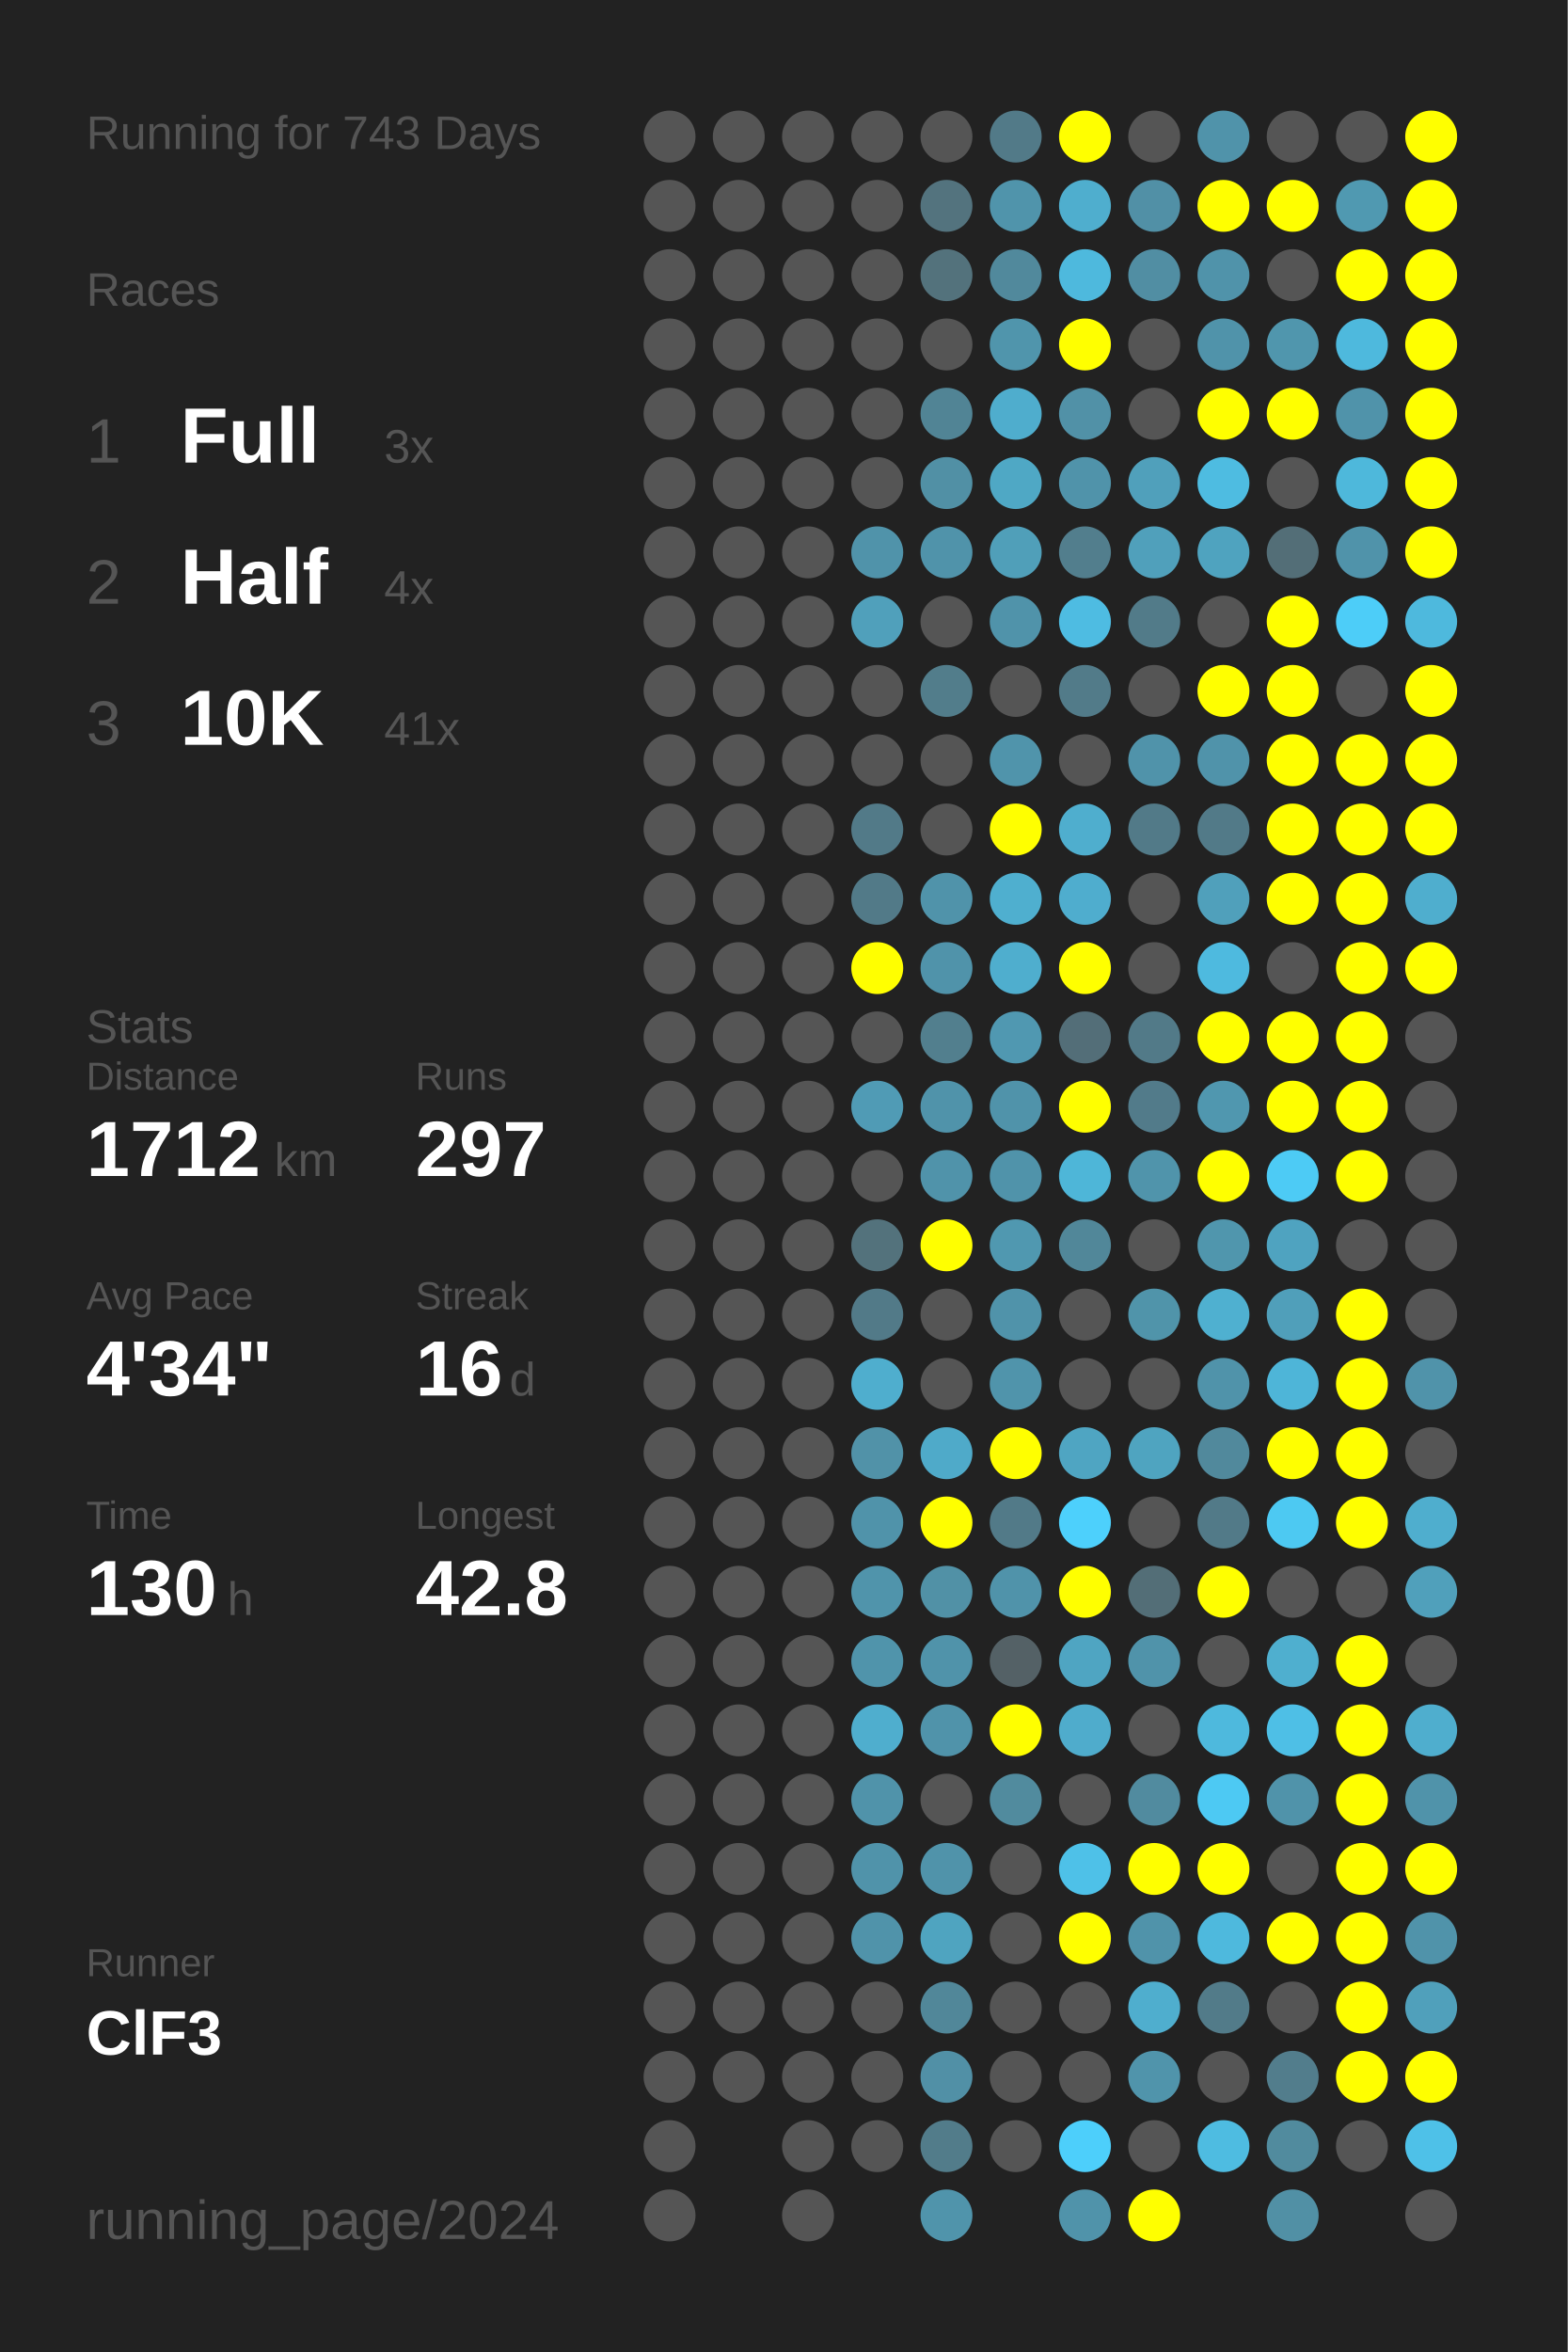
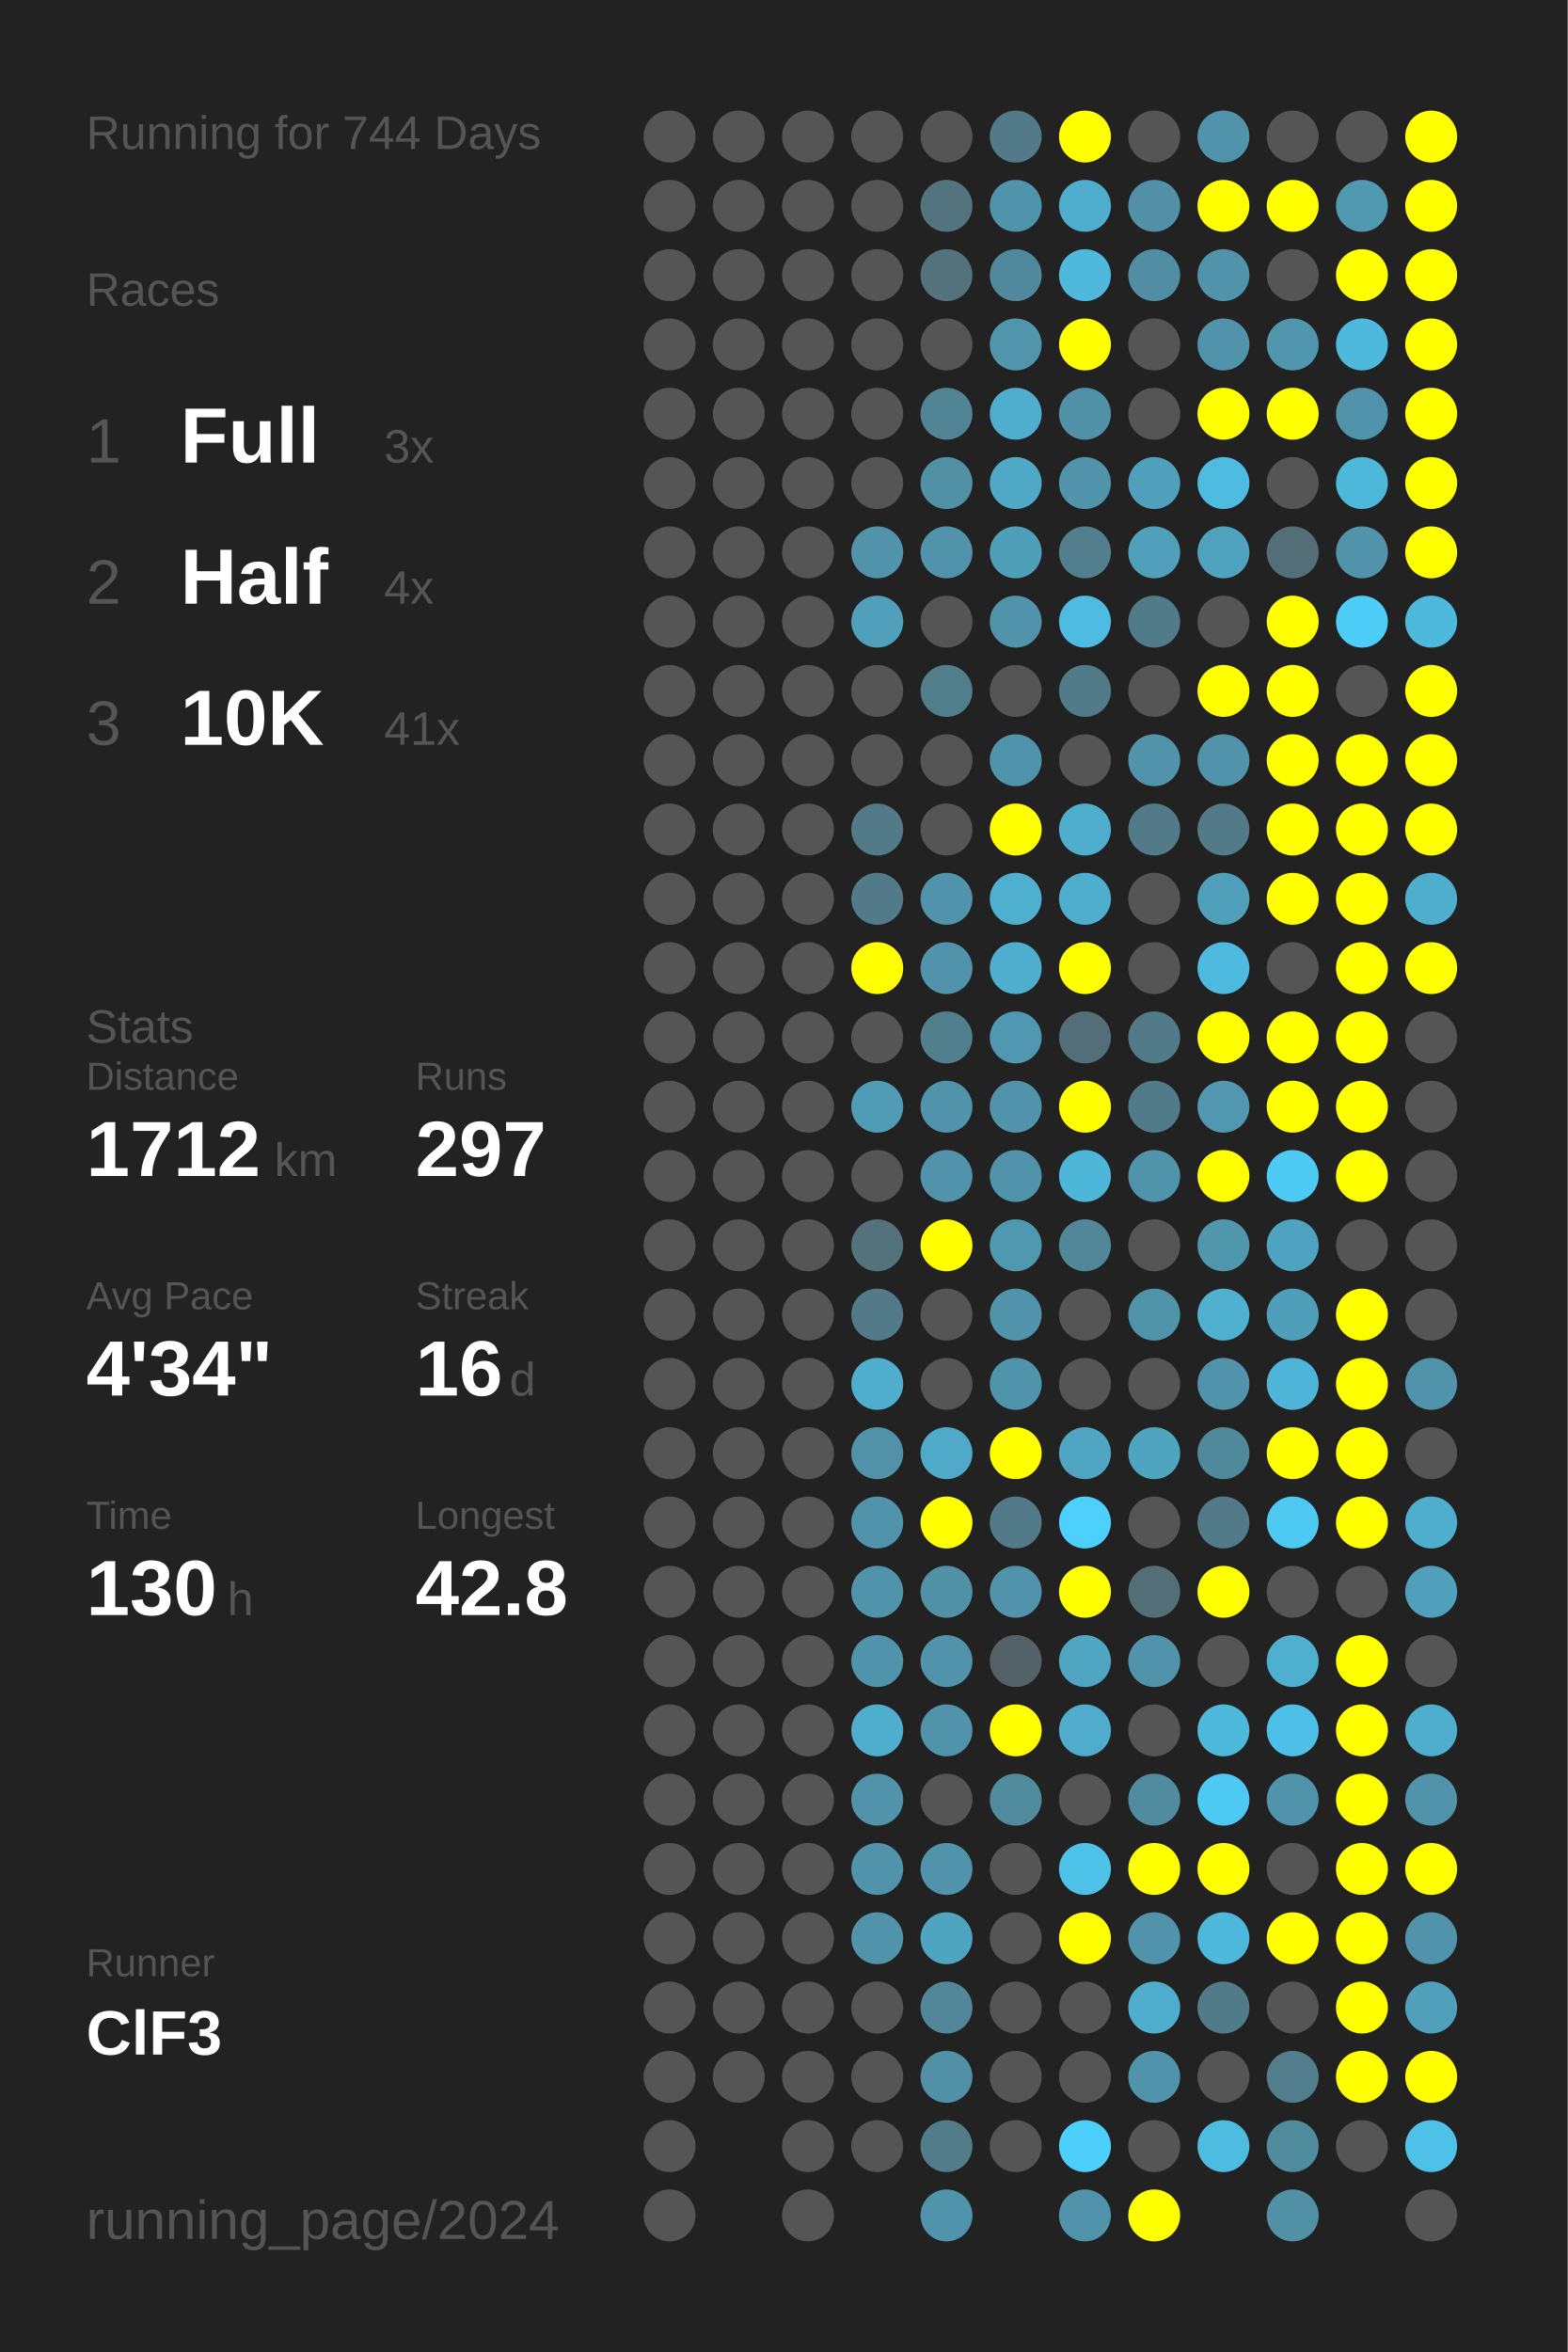
<svg xmlns="http://www.w3.org/2000/svg" baseProfile="full" height="300mm" version="1.1" viewBox="0,0,200,300" width="200mm">
  <defs />
  <rect fill="#222222" height="300" width="200" x="0" y="0" />
-   <text fill="#555555" style="font-size:6px; font-family:Arial;" x="11" y="19">Running for 743 Days</text>
+   <text fill="#555555" style="font-size:6px; font-family:Arial;" x="11" y="19">Running for 744 Days</text>
  <text fill="#555555" style="font-size:6px; font-family:Arial;" x="11" y="39">Races</text>
  <text fill="#555555" style="font-size:8px; font-family:Arial;" x="11" y="59">1</text>
  <text fill="#FFFFFF" style="font-size:10px; font-family:Arial; font-weight:bold;" x="23" y="59">Full</text>
  <text fill="#555555" style="font-size:6px; font-family:Arial;" x="49" y="59">3x</text>
  <text fill="#555555" style="font-size:8px; font-family:Arial;" x="11" y="77">2</text>
  <text fill="#FFFFFF" style="font-size:10px; font-family:Arial; font-weight:bold;" x="23" y="77">Half</text>
  <text fill="#555555" style="font-size:6px; font-family:Arial;" x="49" y="77">4x</text>
  <text fill="#555555" style="font-size:8px; font-family:Arial;" x="11" y="95">3</text>
  <text fill="#FFFFFF" style="font-size:10px; font-family:Arial; font-weight:bold;" x="23" y="95">10K</text>
  <text fill="#555555" style="font-size:6px; font-family:Arial;" x="49" y="95">41x</text>
  <text fill="#555555" style="font-size:6px; font-family:Arial;" x="11" y="133">Stats</text>
  <text fill="#555555" style="font-size:5px; font-family:Arial;" x="11" y="139">Distance</text>
  <text fill="#FFFFFF" style="font-size:10px; font-family:Arial; font-weight:bold;" x="11" y="150">1712</text>
  <text fill="#555555" style="font-size:6px; font-family:Arial;" x="35" y="150">km</text>
  <text fill="#555555" style="font-size:5px; font-family:Arial;" x="53" y="139">Runs</text>
  <text fill="#FFFFFF" style="font-size:10px; font-family:Arial; font-weight:bold;" x="53" y="150">297</text>
  <text fill="#555555" style="font-size:5px; font-family:Arial;" x="11" y="167">Avg Pace</text>
  <text fill="#FFFFFF" style="font-size:10px; font-family:Arial; font-weight:bold;" x="11" y="178">4'34"</text>
  <text fill="#555555" style="font-size:5px; font-family:Arial;" x="53" y="167">Streak</text>
  <text fill="#FFFFFF" style="font-size:10px; font-family:Arial; font-weight:bold;" x="53" y="178">16</text>
  <text fill="#555555" style="font-size:6px; font-family:Arial;" x="65" y="178">d</text>
  <text fill="#555555" style="font-size:5px; font-family:Arial;" x="11" y="195">Time</text>
  <text fill="#FFFFFF" style="font-size:10px; font-family:Arial; font-weight:bold;" x="11" y="206">130</text>
  <text fill="#555555" style="font-size:6px; font-family:Arial;" x="29" y="206">h</text>
  <text fill="#555555" style="font-size:5px; font-family:Arial;" x="53" y="195">Longest</text>
  <text fill="#FFFFFF" style="font-size:10px; font-family:Arial; font-weight:bold;" x="53" y="206">42.8</text>
  <text fill="#555555" style="font-size:5px; font-family:Arial;" x="11" y="252.065">Runner</text>
  <text fill="#FFFFFF" style="font-size:8px; font-family:Arial; font-weight:bold;" x="11" y="262.065">ClF3</text>
  <text fill="#555555" style="font-size:7px; font-family:Arial;" x="11" y="285.581">running_page/2024</text>
  <circle cx="85.417" cy="17.419" fill="#555555" r="3.312" />
  <circle cx="85.417" cy="26.258" fill="#555555" r="3.312" />
  <circle cx="85.417" cy="35.097" fill="#555555" r="3.312" />
  <circle cx="85.417" cy="43.935" fill="#555555" r="3.312" />
  <circle cx="85.417" cy="52.774" fill="#555555" r="3.312" />
  <circle cx="85.417" cy="61.613" fill="#555555" r="3.312" />
  <circle cx="85.417" cy="70.452" fill="#555555" r="3.312" />
  <circle cx="85.417" cy="79.29" fill="#555555" r="3.312" />
  <circle cx="85.417" cy="88.129" fill="#555555" r="3.312" />
  <circle cx="85.417" cy="96.968" fill="#555555" r="3.312" />
  <circle cx="85.417" cy="105.806" fill="#555555" r="3.312" />
  <circle cx="85.417" cy="114.645" fill="#555555" r="3.312" />
  <circle cx="85.417" cy="123.484" fill="#555555" r="3.312" />
  <circle cx="85.417" cy="132.323" fill="#555555" r="3.312" />
  <circle cx="85.417" cy="141.161" fill="#555555" r="3.312" />
  <circle cx="85.417" cy="150" fill="#555555" r="3.312" />
  <circle cx="85.417" cy="158.839" fill="#555555" r="3.312" />
  <circle cx="85.417" cy="167.677" fill="#555555" r="3.312" />
  <circle cx="85.417" cy="176.516" fill="#555555" r="3.312" />
  <circle cx="85.417" cy="185.355" fill="#555555" r="3.312" />
  <circle cx="85.417" cy="194.194" fill="#555555" r="3.312" />
  <circle cx="85.417" cy="203.032" fill="#555555" r="3.312" />
  <circle cx="85.417" cy="211.871" fill="#555555" r="3.312" />
  <circle cx="85.417" cy="220.71" fill="#555555" r="3.312" />
  <circle cx="85.417" cy="229.548" fill="#555555" r="3.312" />
  <circle cx="85.417" cy="238.387" fill="#555555" r="3.312" />
  <circle cx="85.417" cy="247.226" fill="#555555" r="3.312" />
  <circle cx="85.417" cy="256.065" fill="#555555" r="3.312" />
  <circle cx="85.417" cy="264.903" fill="#555555" r="3.312" />
  <circle cx="85.417" cy="273.742" fill="#555555" r="3.312" />
  <circle cx="85.417" cy="282.581" fill="#555555" r="3.312" />
  <circle cx="94.25" cy="17.419" fill="#555555" r="3.312" />
  <circle cx="94.25" cy="26.258" fill="#555555" r="3.312" />
  <circle cx="94.25" cy="35.097" fill="#555555" r="3.312" />
  <circle cx="94.25" cy="43.935" fill="#555555" r="3.312" />
  <circle cx="94.25" cy="52.774" fill="#555555" r="3.312" />
  <circle cx="94.25" cy="61.613" fill="#555555" r="3.312" />
  <circle cx="94.25" cy="70.452" fill="#555555" r="3.312" />
  <circle cx="94.25" cy="79.29" fill="#555555" r="3.312" />
  <circle cx="94.25" cy="88.129" fill="#555555" r="3.312" />
  <circle cx="94.25" cy="96.968" fill="#555555" r="3.312" />
  <circle cx="94.25" cy="105.806" fill="#555555" r="3.312" />
  <circle cx="94.25" cy="114.645" fill="#555555" r="3.312" />
  <circle cx="94.25" cy="123.484" fill="#555555" r="3.312" />
  <circle cx="94.25" cy="132.323" fill="#555555" r="3.312" />
  <circle cx="94.25" cy="141.161" fill="#555555" r="3.312" />
  <circle cx="94.25" cy="150" fill="#555555" r="3.312" />
  <circle cx="94.25" cy="158.839" fill="#555555" r="3.312" />
  <circle cx="94.25" cy="167.677" fill="#555555" r="3.312" />
  <circle cx="94.25" cy="176.516" fill="#555555" r="3.312" />
  <circle cx="94.25" cy="185.355" fill="#555555" r="3.312" />
  <circle cx="94.25" cy="194.194" fill="#555555" r="3.312" />
  <circle cx="94.25" cy="203.032" fill="#555555" r="3.312" />
  <circle cx="94.25" cy="211.871" fill="#555555" r="3.312" />
  <circle cx="94.25" cy="220.71" fill="#555555" r="3.312" />
  <circle cx="94.25" cy="229.548" fill="#555555" r="3.312" />
  <circle cx="94.25" cy="238.387" fill="#555555" r="3.312" />
  <circle cx="94.25" cy="247.226" fill="#555555" r="3.312" />
  <circle cx="94.25" cy="256.065" fill="#555555" r="3.312" />
  <circle cx="94.25" cy="264.903" fill="#555555" r="3.312" />
  <circle cx="103.083" cy="17.419" fill="#555555" r="3.312" />
  <circle cx="103.083" cy="26.258" fill="#555555" r="3.312" />
  <circle cx="103.083" cy="35.097" fill="#555555" r="3.312" />
  <circle cx="103.083" cy="43.935" fill="#555555" r="3.312" />
  <circle cx="103.083" cy="52.774" fill="#555555" r="3.312" />
  <circle cx="103.083" cy="61.613" fill="#555555" r="3.312" />
  <circle cx="103.083" cy="70.452" fill="#555555" r="3.312" />
  <circle cx="103.083" cy="79.29" fill="#555555" r="3.312" />
  <circle cx="103.083" cy="88.129" fill="#555555" r="3.312" />
  <circle cx="103.083" cy="96.968" fill="#555555" r="3.312" />
  <circle cx="103.083" cy="105.806" fill="#555555" r="3.312" />
  <circle cx="103.083" cy="114.645" fill="#555555" r="3.312" />
  <circle cx="103.083" cy="123.484" fill="#555555" r="3.312" />
  <circle cx="103.083" cy="132.323" fill="#555555" r="3.312" />
  <circle cx="103.083" cy="141.161" fill="#555555" r="3.312" />
  <circle cx="103.083" cy="150" fill="#555555" r="3.312" />
  <circle cx="103.083" cy="158.839" fill="#555555" r="3.312" />
  <circle cx="103.083" cy="167.677" fill="#555555" r="3.312" />
  <circle cx="103.083" cy="176.516" fill="#555555" r="3.312" />
  <circle cx="103.083" cy="185.355" fill="#555555" r="3.312" />
  <circle cx="103.083" cy="194.194" fill="#555555" r="3.312" />
  <circle cx="103.083" cy="203.032" fill="#555555" r="3.312" />
  <circle cx="103.083" cy="211.871" fill="#555555" r="3.312" />
  <circle cx="103.083" cy="220.71" fill="#555555" r="3.312" />
  <circle cx="103.083" cy="229.548" fill="#555555" r="3.312" />
  <circle cx="103.083" cy="238.387" fill="#555555" r="3.312" />
  <circle cx="103.083" cy="247.226" fill="#555555" r="3.312" />
  <circle cx="103.083" cy="256.065" fill="#555555" r="3.312" />
  <circle cx="103.083" cy="264.903" fill="#555555" r="3.312" />
  <circle cx="103.083" cy="273.742" fill="#555555" r="3.312" />
  <circle cx="103.083" cy="282.581" fill="#555555" r="3.312" />
  <circle cx="111.917" cy="17.419" fill="#555555" r="3.312" />
  <circle cx="111.917" cy="26.258" fill="#555555" r="3.312" />
  <circle cx="111.917" cy="35.097" fill="#555555" r="3.312" />
  <circle cx="111.917" cy="43.935" fill="#555555" r="3.312" />
  <circle cx="111.917" cy="52.774" fill="#555555" r="3.312" />
  <circle cx="111.917" cy="61.613" fill="#555555" r="3.312" />
  <circle cx="111.917" cy="70.452" fill="#5093aa" r="3.312" />
  <circle cx="111.917" cy="79.29" fill="#50a0bb" r="3.312" />
  <circle cx="111.917" cy="88.129" fill="#555555" r="3.312" />
  <circle cx="111.917" cy="96.968" fill="#555555" r="3.312" />
  <circle cx="111.917" cy="105.806" fill="#527a88" r="3.312" />
  <circle cx="111.917" cy="114.645" fill="#527a88" r="3.312" />
  <circle cx="111.917" cy="123.484" fill="#FFFF00" r="3.312" />
  <circle cx="111.917" cy="132.323" fill="#555555" r="3.312" />
  <circle cx="111.917" cy="141.161" fill="#509bb5" r="3.312" />
  <circle cx="111.917" cy="150" fill="#555555" r="3.312" />
  <circle cx="111.917" cy="158.839" fill="#53727c" r="3.312" />
  <circle cx="111.917" cy="167.677" fill="#527a88" r="3.312" />
  <circle cx="111.917" cy="176.516" fill="#4faece" r="3.312" />
  <circle cx="111.917" cy="185.355" fill="#5192a8" r="3.312" />
  <circle cx="111.917" cy="194.194" fill="#5093aa" r="3.312" />
  <circle cx="111.917" cy="203.032" fill="#5094ab" r="3.312" />
  <circle cx="111.917" cy="211.871" fill="#5094ab" r="3.312" />
  <circle cx="111.917" cy="220.71" fill="#4faece" r="3.312" />
  <circle cx="111.917" cy="229.548" fill="#5093aa" r="3.312" />
  <circle cx="111.917" cy="238.387" fill="#5093aa" r="3.312" />
  <circle cx="111.917" cy="247.226" fill="#5093aa" r="3.312" />
  <circle cx="111.917" cy="256.065" fill="#555555" r="3.312" />
  <circle cx="111.917" cy="264.903" fill="#555555" r="3.312" />
  <circle cx="111.917" cy="273.742" fill="#555555" r="3.312" />
  <circle cx="120.75" cy="17.419" fill="#555555" r="3.312" />
  <circle cx="120.75" cy="26.258" fill="#53737e" r="3.312" />
  <circle cx="120.75" cy="35.097" fill="#53727c" r="3.312" />
  <circle cx="120.75" cy="43.935" fill="#555555" r="3.312" />
  <circle cx="120.75" cy="52.774" fill="#518495" r="3.312" />
  <circle cx="120.75" cy="61.613" fill="#5190a5" r="3.312" />
  <circle cx="120.75" cy="70.452" fill="#5093aa" r="3.312" />
  <circle cx="120.75" cy="79.29" fill="#555555" r="3.312" />
  <circle cx="120.75" cy="88.129" fill="#527d8b" r="3.312" />
  <circle cx="120.75" cy="96.968" fill="#555555" r="3.312" />
  <circle cx="120.75" cy="105.806" fill="#555555" r="3.312" />
  <circle cx="120.75" cy="114.645" fill="#5093aa" r="3.312" />
  <circle cx="120.75" cy="123.484" fill="#5093aa" r="3.312" />
  <circle cx="120.75" cy="132.323" fill="#527f8e" r="3.312" />
  <circle cx="120.75" cy="141.161" fill="#5093aa" r="3.312" />
  <circle cx="120.75" cy="150" fill="#5093aa" r="3.312" />
  <circle cx="120.75" cy="158.839" fill="#FFFF00" r="3.312" />
  <circle cx="120.75" cy="167.677" fill="#555555" r="3.312" />
  <circle cx="120.75" cy="176.516" fill="#555555" r="3.312" />
  <circle cx="120.75" cy="185.355" fill="#4faac9" r="3.312" />
  <circle cx="120.75" cy="194.194" fill="#FFFF00" r="3.312" />
  <circle cx="120.75" cy="203.032" fill="#5191a6" r="3.312" />
  <circle cx="120.75" cy="211.871" fill="#5093aa" r="3.312" />
  <circle cx="120.75" cy="220.71" fill="#5093aa" r="3.312" />
  <circle cx="120.75" cy="229.548" fill="#555555" r="3.312" />
  <circle cx="120.75" cy="238.387" fill="#5093aa" r="3.312" />
  <circle cx="120.75" cy="247.226" fill="#4fa4c0" r="3.312" />
  <circle cx="120.75" cy="256.065" fill="#518799" r="3.312" />
  <circle cx="120.75" cy="264.903" fill="#5190a6" r="3.312" />
  <circle cx="120.75" cy="273.742" fill="#527c8a" r="3.312" />
  <circle cx="120.75" cy="282.581" fill="#5094ab" r="3.312" />
  <circle cx="129.583" cy="17.419" fill="#527a88" r="3.312" />
  <circle cx="129.583" cy="26.258" fill="#5094ab" r="3.312" />
  <circle cx="129.583" cy="35.097" fill="#51899c" r="3.312" />
  <circle cx="129.583" cy="43.935" fill="#5095ac" r="3.312" />
  <circle cx="129.583" cy="52.774" fill="#4fadcd" r="3.312" />
  <circle cx="129.583" cy="61.613" fill="#4fa8c5" r="3.312" />
  <circle cx="129.583" cy="70.452" fill="#509fb9" r="3.312" />
  <circle cx="129.583" cy="79.29" fill="#5093aa" r="3.312" />
  <circle cx="129.583" cy="88.129" fill="#555555" r="3.312" />
  <circle cx="129.583" cy="96.968" fill="#5094ab" r="3.312" />
  <circle cx="129.583" cy="105.806" fill="#FFFF00" r="3.312" />
  <circle cx="129.583" cy="114.645" fill="#4fafcf" r="3.312" />
  <circle cx="129.583" cy="123.484" fill="#4faece" r="3.312" />
  <circle cx="129.583" cy="132.323" fill="#5098b1" r="3.312" />
  <circle cx="129.583" cy="141.161" fill="#5093aa" r="3.312" />
  <circle cx="129.583" cy="150" fill="#5093aa" r="3.312" />
  <circle cx="129.583" cy="158.839" fill="#5098b0" r="3.312" />
  <circle cx="129.583" cy="167.677" fill="#5093aa" r="3.312" />
  <circle cx="129.583" cy="176.516" fill="#5094ab" r="3.312" />
  <circle cx="129.583" cy="185.355" fill="#FFFF00" r="3.312" />
  <circle cx="129.583" cy="194.194" fill="#527a88" r="3.312" />
  <circle cx="129.583" cy="203.032" fill="#5093aa" r="3.312" />
  <circle cx="129.583" cy="211.871" fill="#546166" r="3.312" />
  <circle cx="129.583" cy="220.71" fill="#FFFF00" r="3.312" />
  <circle cx="129.583" cy="229.548" fill="#518b9e" r="3.312" />
  <circle cx="129.583" cy="238.387" fill="#555555" r="3.312" />
  <circle cx="129.583" cy="247.226" fill="#555555" r="3.312" />
  <circle cx="129.583" cy="256.065" fill="#555555" r="3.312" />
  <circle cx="129.583" cy="264.903" fill="#555555" r="3.312" />
  <circle cx="129.583" cy="273.742" fill="#555555" r="3.312" />
  <circle cx="138.417" cy="17.419" fill="#FFFF00" r="3.312" />
  <circle cx="138.417" cy="26.258" fill="#4faece" r="3.312" />
  <circle cx="138.417" cy="35.097" fill="#4eb9dd" r="3.312" />
  <circle cx="138.417" cy="43.935" fill="#FFFF00" r="3.312" />
  <circle cx="138.417" cy="52.774" fill="#5191a7" r="3.312" />
  <circle cx="138.417" cy="61.613" fill="#5093aa" r="3.312" />
  <circle cx="138.417" cy="70.452" fill="#527e8d" r="3.312" />
  <circle cx="138.417" cy="79.29" fill="#4ebce2" r="3.312" />
  <circle cx="138.417" cy="88.129" fill="#527b89" r="3.312" />
  <circle cx="138.417" cy="96.968" fill="#555555" r="3.312" />
  <circle cx="138.417" cy="105.806" fill="#4faece" r="3.312" />
  <circle cx="138.417" cy="114.645" fill="#4fadce" r="3.312" />
  <circle cx="138.417" cy="123.484" fill="#FFFF00" r="3.312" />
  <circle cx="138.417" cy="132.323" fill="#536e78" r="3.312" />
  <circle cx="138.417" cy="141.161" fill="#FFFF00" r="3.312" />
  <circle cx="138.417" cy="150" fill="#4eb6d8" r="3.312" />
  <circle cx="138.417" cy="158.839" fill="#518799" r="3.312" />
  <circle cx="138.417" cy="167.677" fill="#555555" r="3.312" />
  <circle cx="138.417" cy="176.516" fill="#555555" r="3.312" />
  <circle cx="138.417" cy="185.355" fill="#4fa5c2" r="3.312" />
  <circle cx="138.417" cy="194.194" fill="#4dd0fc" r="3.312" />
  <circle cx="138.417" cy="203.032" fill="#FFFF00" r="3.312" />
  <circle cx="138.417" cy="211.871" fill="#4fa5c2" r="3.312" />
  <circle cx="138.417" cy="220.71" fill="#4faccc" r="3.312" />
  <circle cx="138.417" cy="229.548" fill="#555555" r="3.312" />
  <circle cx="138.417" cy="238.387" fill="#4ec1e8" r="3.312" />
  <circle cx="138.417" cy="247.226" fill="#FFFF00" r="3.312" />
  <circle cx="138.417" cy="256.065" fill="#555555" r="3.312" />
  <circle cx="138.417" cy="264.903" fill="#555555" r="3.312" />
  <circle cx="138.417" cy="273.742" fill="#4dcffb" r="3.312" />
  <circle cx="138.417" cy="282.581" fill="#5093aa" r="3.312" />
  <circle cx="147.25" cy="17.419" fill="#555555" r="3.312" />
  <circle cx="147.25" cy="26.258" fill="#5190a6" r="3.312" />
  <circle cx="147.25" cy="35.097" fill="#518ea3" r="3.312" />
  <circle cx="147.25" cy="43.935" fill="#555555" r="3.312" />
  <circle cx="147.25" cy="52.774" fill="#555555" r="3.312" />
  <circle cx="147.25" cy="61.613" fill="#50a0bb" r="3.312" />
  <circle cx="147.25" cy="70.452" fill="#50a0bb" r="3.312" />
  <circle cx="147.25" cy="79.29" fill="#527b89" r="3.312" />
  <circle cx="147.25" cy="88.129" fill="#555555" r="3.312" />
  <circle cx="147.25" cy="96.968" fill="#5093aa" r="3.312" />
  <circle cx="147.25" cy="105.806" fill="#527a88" r="3.312" />
  <circle cx="147.25" cy="114.645" fill="#555555" r="3.312" />
  <circle cx="147.25" cy="123.484" fill="#555555" r="3.312" />
  <circle cx="147.25" cy="132.323" fill="#527a88" r="3.312" />
  <circle cx="147.25" cy="141.161" fill="#527b8a" r="3.312" />
  <circle cx="147.25" cy="150" fill="#5094ab" r="3.312" />
  <circle cx="147.25" cy="158.839" fill="#555555" r="3.312" />
  <circle cx="147.25" cy="167.677" fill="#5094aa" r="3.312" />
  <circle cx="147.25" cy="176.516" fill="#555555" r="3.312" />
  <circle cx="147.25" cy="185.355" fill="#4fa4c0" r="3.312" />
  <circle cx="147.25" cy="194.194" fill="#555555" r="3.312" />
  <circle cx="147.25" cy="203.032" fill="#536e77" r="3.312" />
  <circle cx="147.25" cy="211.871" fill="#5093aa" r="3.312" />
  <circle cx="147.25" cy="220.71" fill="#555555" r="3.312" />
  <circle cx="147.25" cy="229.548" fill="#518b9f" r="3.312" />
  <circle cx="147.25" cy="238.387" fill="#FFFF00" r="3.312" />
  <circle cx="147.25" cy="247.226" fill="#5093aa" r="3.312" />
  <circle cx="147.25" cy="256.065" fill="#4faece" r="3.312" />
  <circle cx="147.25" cy="264.903" fill="#5094ab" r="3.312" />
  <circle cx="147.25" cy="273.742" fill="#555555" r="3.312" />
  <circle cx="147.25" cy="282.581" fill="#FFFF00" r="3.312" />
  <circle cx="156.083" cy="17.419" fill="#5093aa" r="3.312" />
  <circle cx="156.083" cy="26.258" fill="#FFFF00" r="3.312" />
  <circle cx="156.083" cy="35.097" fill="#5093aa" r="3.312" />
  <circle cx="156.083" cy="43.935" fill="#5093aa" r="3.312" />
  <circle cx="156.083" cy="52.774" fill="#FFFF00" r="3.312" />
  <circle cx="156.083" cy="61.613" fill="#4ebce1" r="3.312" />
  <circle cx="156.083" cy="70.452" fill="#4fa3bf" r="3.312" />
  <circle cx="156.083" cy="79.29" fill="#555555" r="3.312" />
  <circle cx="156.083" cy="88.129" fill="#FFFF00" r="3.312" />
  <circle cx="156.083" cy="96.968" fill="#5093aa" r="3.312" />
  <circle cx="156.083" cy="105.806" fill="#527a88" r="3.312" />
  <circle cx="156.083" cy="114.645" fill="#50a0bb" r="3.312" />
  <circle cx="156.083" cy="123.484" fill="#4ebadf" r="3.312" />
  <circle cx="156.083" cy="132.323" fill="#FFFF00" r="3.312" />
  <circle cx="156.083" cy="141.161" fill="#5097af" r="3.312" />
  <circle cx="156.083" cy="150" fill="#FFFF00" r="3.312" />
  <circle cx="156.083" cy="158.839" fill="#5096ad" r="3.312" />
  <circle cx="156.083" cy="167.677" fill="#4fb0d0" r="3.312" />
  <circle cx="156.083" cy="176.516" fill="#5093aa" r="3.312" />
  <circle cx="156.083" cy="185.355" fill="#51899c" r="3.312" />
  <circle cx="156.083" cy="194.194" fill="#527a88" r="3.312" />
  <circle cx="156.083" cy="203.032" fill="#FFFF00" r="3.312" />
  <circle cx="156.083" cy="211.871" fill="#555555" r="3.312" />
  <circle cx="156.083" cy="220.71" fill="#4eb9dd" r="3.312" />
  <circle cx="156.083" cy="229.548" fill="#4dc9f3" r="3.312" />
  <circle cx="156.083" cy="238.387" fill="#FFFF00" r="3.312" />
  <circle cx="156.083" cy="247.226" fill="#4eb9dd" r="3.312" />
  <circle cx="156.083" cy="256.065" fill="#527b89" r="3.312" />
  <circle cx="156.083" cy="264.903" fill="#555555" r="3.312" />
  <circle cx="156.083" cy="273.742" fill="#4ebce1" r="3.312" />
  <circle cx="164.917" cy="17.419" fill="#555555" r="3.312" />
  <circle cx="164.917" cy="26.258" fill="#FFFF00" r="3.312" />
  <circle cx="164.917" cy="35.097" fill="#555555" r="3.312" />
  <circle cx="164.917" cy="43.935" fill="#5096ad" r="3.312" />
  <circle cx="164.917" cy="52.774" fill="#FFFF00" r="3.312" />
  <circle cx="164.917" cy="61.613" fill="#555555" r="3.312" />
  <circle cx="164.917" cy="70.452" fill="#536e77" r="3.312" />
  <circle cx="164.917" cy="79.29" fill="#FFFF00" r="3.312" />
  <circle cx="164.917" cy="88.129" fill="#FFFF00" r="3.312" />
  <circle cx="164.917" cy="96.968" fill="#FFFF00" r="3.312" />
  <circle cx="164.917" cy="105.806" fill="#FFFF00" r="3.312" />
  <circle cx="164.917" cy="114.645" fill="#FFFF00" r="3.312" />
  <circle cx="164.917" cy="123.484" fill="#555555" r="3.312" />
  <circle cx="164.917" cy="132.323" fill="#FFFF00" r="3.312" />
  <circle cx="164.917" cy="141.161" fill="#FFFF00" r="3.312" />
  <circle cx="164.917" cy="150" fill="#4dcbf5" r="3.312" />
  <circle cx="164.917" cy="158.839" fill="#4fa3c0" r="3.312" />
  <circle cx="164.917" cy="167.677" fill="#509fba" r="3.312" />
  <circle cx="164.917" cy="176.516" fill="#4eb5d8" r="3.312" />
  <circle cx="164.917" cy="185.355" fill="#FFFF00" r="3.312" />
  <circle cx="164.917" cy="194.194" fill="#4dc9f2" r="3.312" />
  <circle cx="164.917" cy="203.032" fill="#555555" r="3.312" />
  <circle cx="164.917" cy="211.871" fill="#4fafcf" r="3.312" />
  <circle cx="164.917" cy="220.71" fill="#4ebfe6" r="3.312" />
  <circle cx="164.917" cy="229.548" fill="#5093aa" r="3.312" />
  <circle cx="164.917" cy="238.387" fill="#555555" r="3.312" />
  <circle cx="164.917" cy="247.226" fill="#FFFF00" r="3.312" />
  <circle cx="164.917" cy="256.065" fill="#555555" r="3.312" />
  <circle cx="164.917" cy="264.903" fill="#527d8c" r="3.312" />
  <circle cx="164.917" cy="273.742" fill="#518b9e" r="3.312" />
  <circle cx="164.917" cy="282.581" fill="#5190a5" r="3.312" />
  <circle cx="173.75" cy="17.419" fill="#555555" r="3.312" />
  <circle cx="173.75" cy="26.258" fill="#5099b1" r="3.312" />
  <circle cx="173.75" cy="35.097" fill="#FFFF00" r="3.312" />
  <circle cx="173.75" cy="43.935" fill="#4eb9dd" r="3.312" />
  <circle cx="173.75" cy="52.774" fill="#5093aa" r="3.312" />
  <circle cx="173.75" cy="61.613" fill="#4eb8db" r="3.312" />
  <circle cx="173.75" cy="70.452" fill="#5093aa" r="3.312" />
  <circle cx="173.75" cy="79.29" fill="#4dcdf8" r="3.312" />
  <circle cx="173.75" cy="88.129" fill="#555555" r="3.312" />
  <circle cx="173.75" cy="96.968" fill="#FFFF00" r="3.312" />
  <circle cx="173.75" cy="105.806" fill="#FFFF00" r="3.312" />
  <circle cx="173.75" cy="114.645" fill="#FFFF00" r="3.312" />
  <circle cx="173.75" cy="123.484" fill="#FFFF00" r="3.312" />
  <circle cx="173.75" cy="132.323" fill="#FFFF00" r="3.312" />
  <circle cx="173.75" cy="141.161" fill="#FFFF00" r="3.312" />
  <circle cx="173.75" cy="150" fill="#FFFF00" r="3.312" />
  <circle cx="173.75" cy="158.839" fill="#555555" r="3.312" />
  <circle cx="173.75" cy="167.677" fill="#FFFF00" r="3.312" />
  <circle cx="173.75" cy="176.516" fill="#FFFF00" r="3.312" />
  <circle cx="173.75" cy="185.355" fill="#FFFF00" r="3.312" />
  <circle cx="173.75" cy="194.194" fill="#FFFF00" r="3.312" />
  <circle cx="173.75" cy="203.032" fill="#555555" r="3.312" />
  <circle cx="173.75" cy="211.871" fill="#FFFF00" r="3.312" />
  <circle cx="173.75" cy="220.71" fill="#FFFF00" r="3.312" />
  <circle cx="173.75" cy="229.548" fill="#FFFF00" r="3.312" />
  <circle cx="173.75" cy="238.387" fill="#FFFF00" r="3.312" />
  <circle cx="173.75" cy="247.226" fill="#FFFF00" r="3.312" />
  <circle cx="173.75" cy="256.065" fill="#FFFF00" r="3.312" />
  <circle cx="173.75" cy="264.903" fill="#FFFF00" r="3.312" />
  <circle cx="173.75" cy="273.742" fill="#555555" r="3.312" />
  <circle cx="182.583" cy="17.419" fill="#FFFF00" r="3.312" />
  <circle cx="182.583" cy="26.258" fill="#FFFF00" r="3.312" />
  <circle cx="182.583" cy="35.097" fill="#FFFF00" r="3.312" />
  <circle cx="182.583" cy="43.935" fill="#FFFF00" r="3.312" />
  <circle cx="182.583" cy="52.774" fill="#FFFF00" r="3.312" />
  <circle cx="182.583" cy="61.613" fill="#FFFF00" r="3.312" />
  <circle cx="182.583" cy="70.452" fill="#FFFF00" r="3.312" />
  <circle cx="182.583" cy="79.29" fill="#4eb9dd" r="3.312" />
  <circle cx="182.583" cy="88.129" fill="#FFFF00" r="3.312" />
  <circle cx="182.583" cy="96.968" fill="#FFFF00" r="3.312" />
  <circle cx="182.583" cy="105.806" fill="#FFFF00" r="3.312" />
  <circle cx="182.583" cy="114.645" fill="#4faece" r="3.312" />
  <circle cx="182.583" cy="123.484" fill="#FFFF00" r="3.312" />
  <circle cx="182.583" cy="132.323" fill="#555555" r="3.312" />
  <circle cx="182.583" cy="141.161" fill="#555555" r="3.312" />
  <circle cx="182.583" cy="150" fill="#555555" r="3.312" />
  <circle cx="182.583" cy="158.839" fill="#555555" r="3.312" />
  <circle cx="182.583" cy="167.677" fill="#555555" r="3.312" />
  <circle cx="182.583" cy="176.516" fill="#5093aa" r="3.312" />
  <circle cx="182.583" cy="185.355" fill="#555555" r="3.312" />
  <circle cx="182.583" cy="194.194" fill="#4faece" r="3.312" />
  <circle cx="182.583" cy="203.032" fill="#50a0bb" r="3.312" />
  <circle cx="182.583" cy="211.871" fill="#555555" r="3.312" />
  <circle cx="182.583" cy="220.71" fill="#4faece" r="3.312" />
  <circle cx="182.583" cy="229.548" fill="#5093aa" r="3.312" />
  <circle cx="182.583" cy="238.387" fill="#FFFF00" r="3.312" />
  <circle cx="182.583" cy="247.226" fill="#5093aa" r="3.312" />
  <circle cx="182.583" cy="256.065" fill="#50a0bb" r="3.312" />
  <circle cx="182.583" cy="264.903" fill="#FFFF00" r="3.312" />
  <circle cx="182.583" cy="273.742" fill="#4ec1e8" r="3.312" />
  <circle cx="182.583" cy="282.581" fill="#555555" r="3.312" />
</svg>
